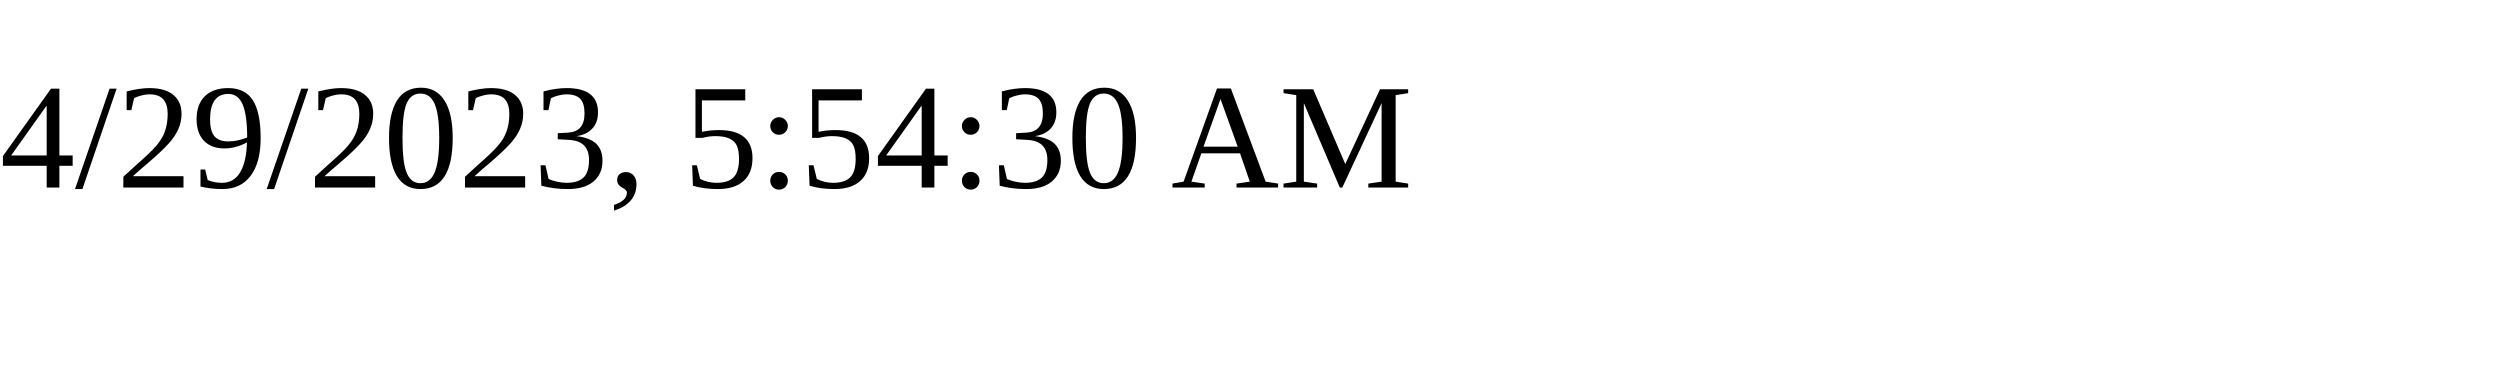
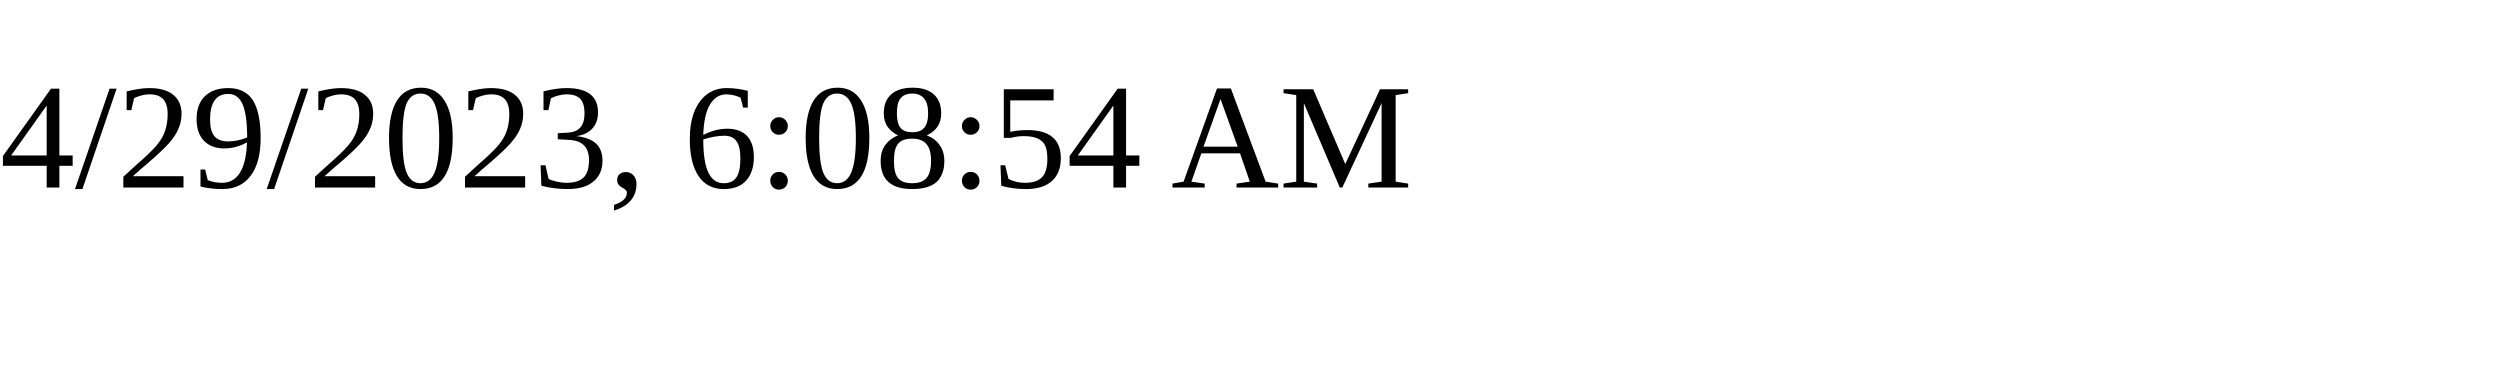
<svg xmlns="http://www.w3.org/2000/svg" height="30" width="200">
-   <text x="0" y="15">4/29/2023, 5:54:30 AM</text>
+   <text x="0" y="15">4/29/2023, 6:08:54 AM</text>
</svg>
